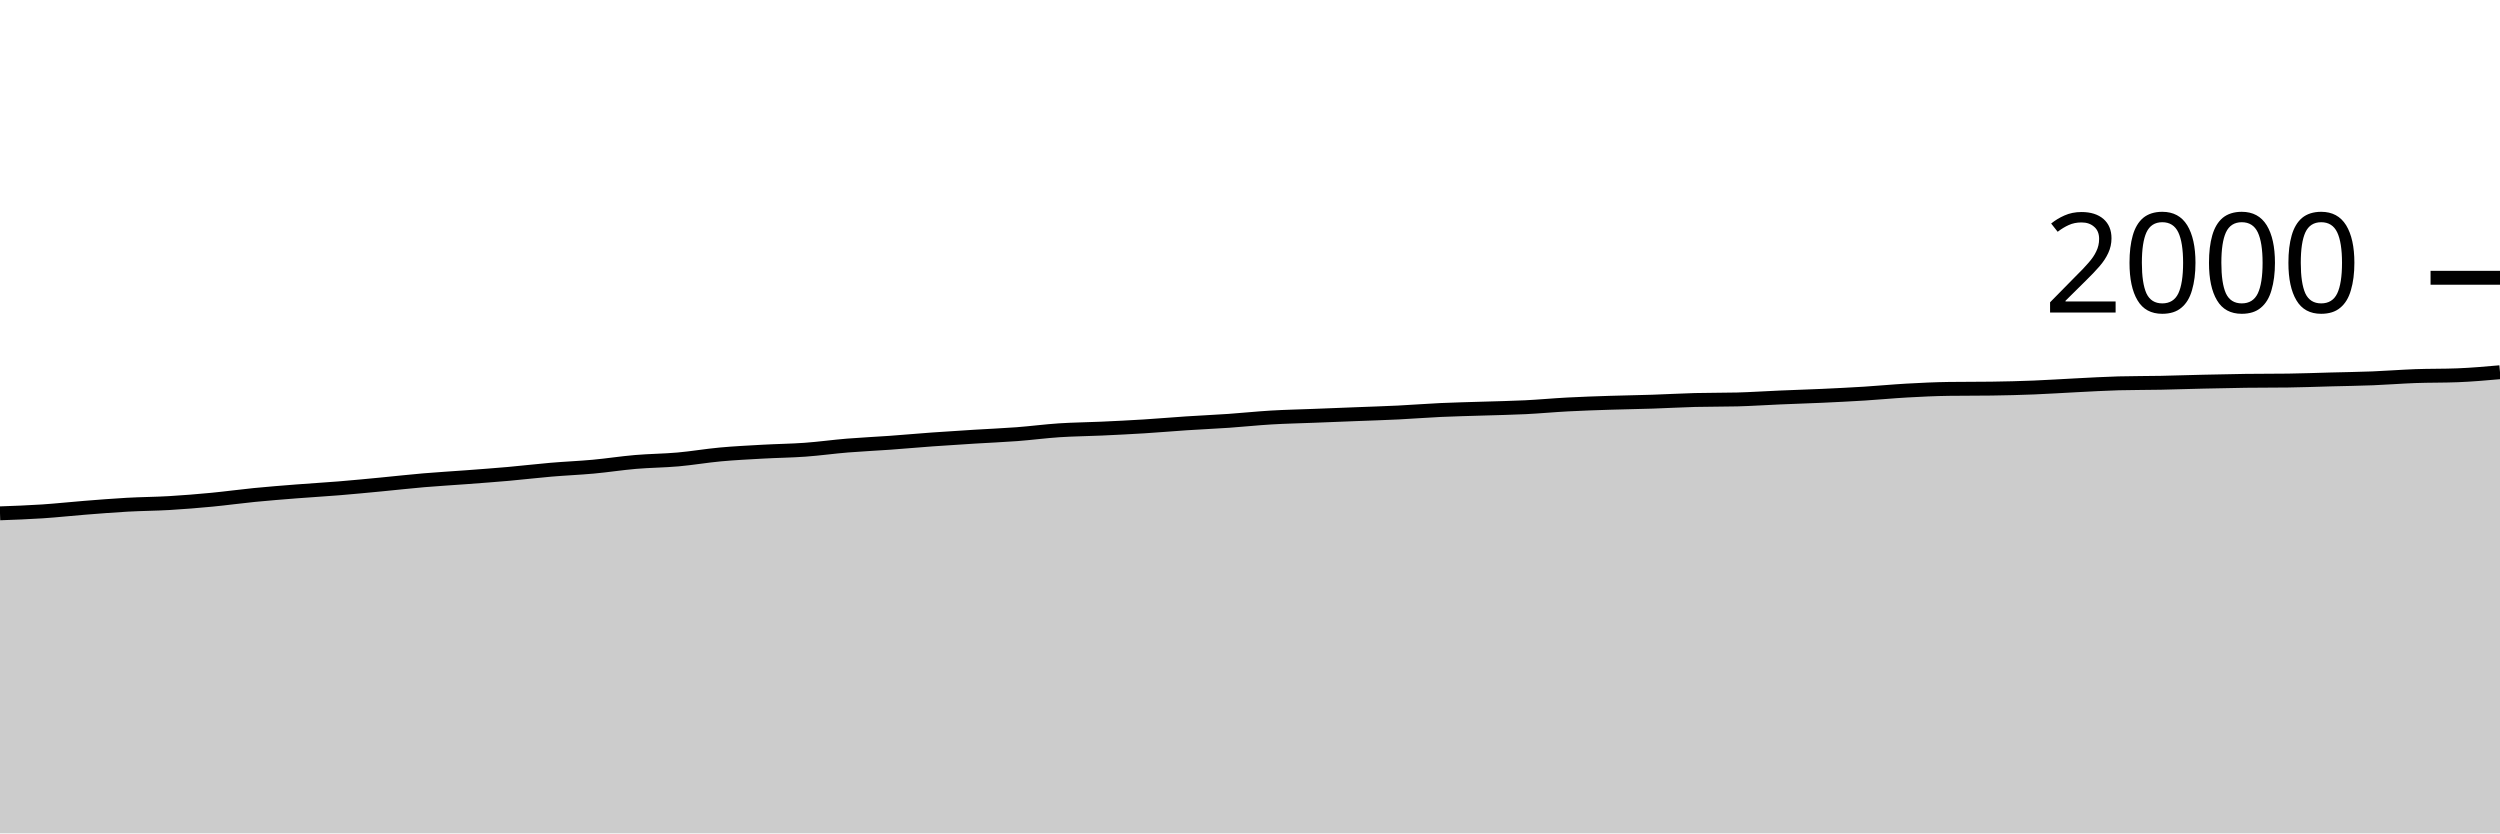
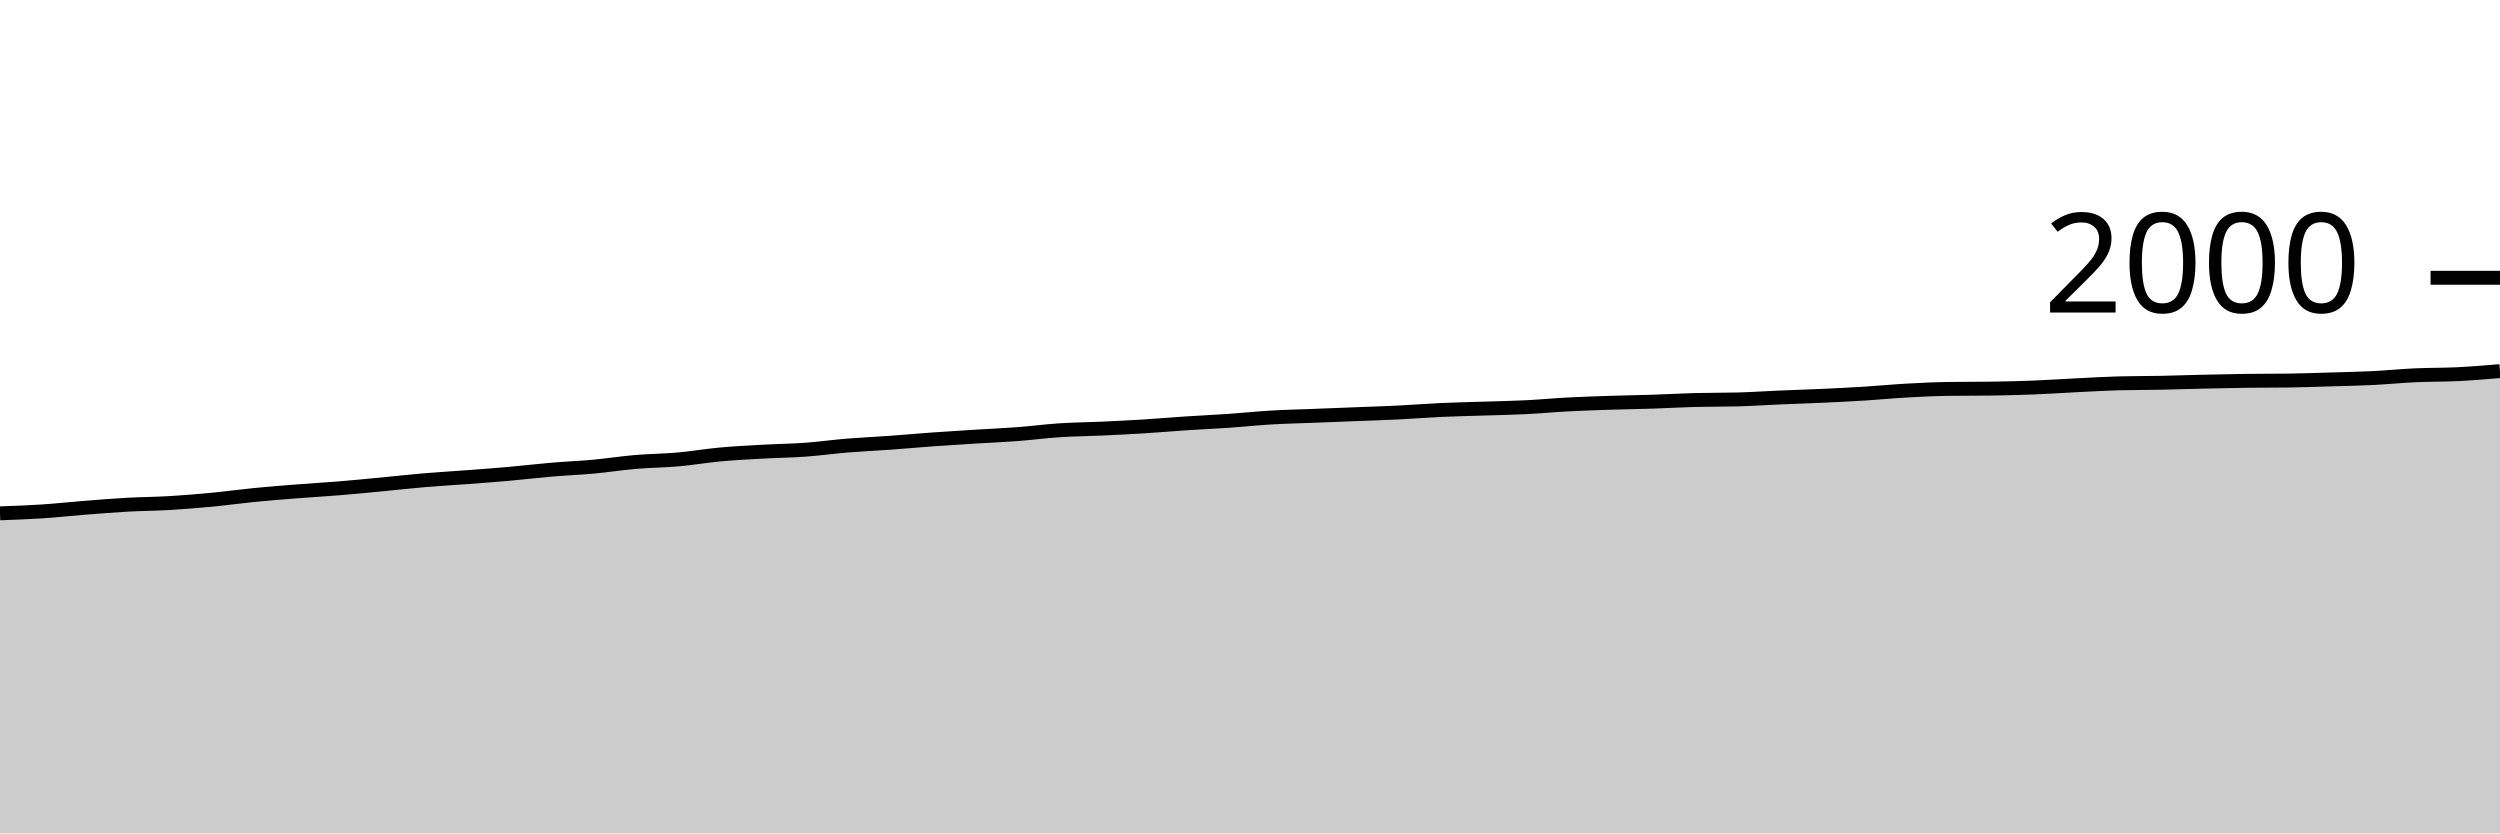
<svg xmlns="http://www.w3.org/2000/svg" viewBox="0 0 180 60">
  <g transform="translate(0,20)">
-     <path class="area" fill="rgba(0, 0, 0, 0.2)" d="M0,16.96C1.017,16.923,2.034,16.887,3.051,16.82C4.068,16.753,5.085,16.64,6.102,16.56C7.119,16.48,8.136,16.397,9.153,16.34C10.169,16.283,11.186,16.28,12.203,16.22C13.22,16.16,14.237,16.077,15.254,15.98C16.271,15.883,17.288,15.74,18.305,15.64C19.322,15.54,20.339,15.46,21.356,15.38C22.373,15.3,23.39,15.243,24.407,15.16C25.424,15.077,26.441,14.977,27.458,14.88C28.475,14.783,29.492,14.667,30.508,14.58C31.525,14.493,32.542,14.437,33.559,14.36C34.576,14.283,35.593,14.21,36.61,14.12C37.627,14.03,38.644,13.907,39.661,13.82C40.678,13.733,41.695,13.693,42.712,13.6C43.729,13.507,44.746,13.347,45.763,13.26C46.78,13.173,47.797,13.17,48.814,13.08C49.831,12.99,50.847,12.813,51.864,12.72C52.881,12.627,53.898,12.577,54.915,12.52C55.932,12.463,56.949,12.453,57.966,12.38C58.983,12.307,60,12.163,61.017,12.08C62.034,11.997,63.051,11.953,64.068,11.88C65.085,11.807,66.102,11.713,67.119,11.64C68.136,11.567,69.153,11.503,70.169,11.44C71.186,11.377,72.203,11.337,73.22,11.26C74.237,11.183,75.254,11.047,76.271,10.98C77.288,10.913,78.305,10.907,79.322,10.86C80.339,10.813,81.356,10.763,82.373,10.7C83.39,10.637,84.407,10.547,85.424,10.48C86.441,10.413,87.458,10.37,88.475,10.3C89.492,10.23,90.508,10.12,91.525,10.06C92.542,10,93.559,9.98,94.576,9.94C95.593,9.9,96.61,9.86,97.627,9.82C98.644,9.78,99.661,9.75,100.678,9.7C101.695,9.65,102.712,9.567,103.729,9.52C104.746,9.473,105.763,9.453,106.78,9.42C107.797,9.387,108.814,9.37,109.831,9.32C110.847,9.27,111.864,9.173,112.881,9.12C113.898,9.067,114.915,9.033,115.932,9C116.949,8.967,117.966,8.953,118.983,8.92C120,8.887,121.017,8.827,122.034,8.8C123.051,8.773,124.068,8.787,125.085,8.76C126.102,8.733,127.119,8.663,128.136,8.62C129.153,8.577,130.169,8.547,131.186,8.5C132.203,8.453,133.22,8.403,134.237,8.34C135.254,8.277,136.271,8.177,137.288,8.12C138.305,8.063,139.322,8.013,140.339,8C141.356,7.987,142.373,7.993,143.39,7.98C144.407,7.967,145.424,7.94,146.441,7.9C147.458,7.86,148.475,7.79,149.492,7.74C150.508,7.69,151.525,7.627,152.542,7.6C153.559,7.573,154.576,7.58,155.593,7.56C156.61,7.54,157.627,7.503,158.644,7.48C159.661,7.457,160.678,7.433,161.695,7.42C162.712,7.407,163.729,7.413,164.746,7.4C165.763,7.387,166.78,7.347,167.797,7.32C168.814,7.293,169.831,7.28,170.847,7.24C171.864,7.2,172.881,7.117,173.898,7.08C174.915,7.043,175.932,7.06,176.949,7.02C177.966,6.98,178.983,6.89,180,6.8L180,40C178.983,40,177.966,40,176.949,40C175.932,40,174.915,40,173.898,40C172.881,40,171.864,40,170.847,40C169.831,40,168.814,40,167.797,40C166.78,40,165.763,40,164.746,40C163.729,40,162.712,40,161.695,40C160.678,40,159.661,40,158.644,40C157.627,40,156.61,40,155.593,40C154.576,40,153.559,40,152.542,40C151.525,40,150.508,40,149.492,40C148.475,40,147.458,40,146.441,40C145.424,40,144.407,40,143.39,40C142.373,40,141.356,40,140.339,40C139.322,40,138.305,40,137.288,40C136.271,40,135.254,40,134.237,40C133.22,40,132.203,40,131.186,40C130.169,40,129.153,40,128.136,40C127.119,40,126.102,40,125.085,40C124.068,40,123.051,40,122.034,40C121.017,40,120,40,118.983,40C117.966,40,116.949,40,115.932,40C114.915,40,113.898,40,112.881,40C111.864,40,110.847,40,109.831,40C108.814,40,107.797,40,106.78,40C105.763,40,104.746,40,103.729,40C102.712,40,101.695,40,100.678,40C99.661,40,98.644,40,97.627,40C96.61,40,95.593,40,94.576,40C93.559,40,92.542,40,91.525,40C90.508,40,89.492,40,88.475,40C87.458,40,86.441,40,85.424,40C84.407,40,83.39,40,82.373,40C81.356,40,80.339,40,79.322,40C78.305,40,77.288,40,76.271,40C75.254,40,74.237,40,73.22,40C72.203,40,71.186,40,70.169,40C69.153,40,68.136,40,67.119,40C66.102,40,65.085,40,64.068,40C63.051,40,62.034,40,61.017,40C60,40,58.983,40,57.966,40C56.949,40,55.932,40,54.915,40C53.898,40,52.881,40,51.864,40C50.847,40,49.831,40,48.814,40C47.797,40,46.78,40,45.763,40C44.746,40,43.729,40,42.712,40C41.695,40,40.678,40,39.661,40C38.644,40,37.627,40,36.61,40C35.593,40,34.576,40,33.559,40C32.542,40,31.525,40,30.508,40C29.492,40,28.475,40,27.458,40C26.441,40,25.424,40,24.407,40C23.39,40,22.373,40,21.356,40C20.339,40,19.322,40,18.305,40C17.288,40,16.271,40,15.254,40C14.237,40,13.22,40,12.203,40C11.186,40,10.169,40,9.153,40C8.136,40,7.119,40,6.102,40C5.085,40,4.068,40,3.051,40C2.034,40,1.017,40,0,40Z" />
-     <path class="line" stroke="black" fill="none" d="M0,16.96C1.017,16.923,2.034,16.887,3.051,16.82C4.068,16.753,5.085,16.64,6.102,16.56C7.119,16.48,8.136,16.397,9.153,16.34C10.169,16.283,11.186,16.28,12.203,16.22C13.22,16.16,14.237,16.077,15.254,15.98C16.271,15.883,17.288,15.74,18.305,15.64C19.322,15.54,20.339,15.46,21.356,15.38C22.373,15.3,23.39,15.243,24.407,15.16C25.424,15.077,26.441,14.977,27.458,14.88C28.475,14.783,29.492,14.667,30.508,14.58C31.525,14.493,32.542,14.437,33.559,14.36C34.576,14.283,35.593,14.21,36.61,14.12C37.627,14.03,38.644,13.907,39.661,13.82C40.678,13.733,41.695,13.693,42.712,13.6C43.729,13.507,44.746,13.347,45.763,13.26C46.78,13.173,47.797,13.17,48.814,13.08C49.831,12.99,50.847,12.813,51.864,12.72C52.881,12.627,53.898,12.577,54.915,12.52C55.932,12.463,56.949,12.453,57.966,12.38C58.983,12.307,60,12.163,61.017,12.08C62.034,11.997,63.051,11.953,64.068,11.88C65.085,11.807,66.102,11.713,67.119,11.64C68.136,11.567,69.153,11.503,70.169,11.44C71.186,11.377,72.203,11.337,73.22,11.26C74.237,11.183,75.254,11.047,76.271,10.98C77.288,10.913,78.305,10.907,79.322,10.86C80.339,10.813,81.356,10.763,82.373,10.7C83.39,10.637,84.407,10.547,85.424,10.48C86.441,10.413,87.458,10.37,88.475,10.3C89.492,10.23,90.508,10.12,91.525,10.06C92.542,10,93.559,9.98,94.576,9.94C95.593,9.9,96.61,9.86,97.627,9.82C98.644,9.78,99.661,9.75,100.678,9.7C101.695,9.65,102.712,9.567,103.729,9.52C104.746,9.473,105.763,9.453,106.78,9.42C107.797,9.387,108.814,9.37,109.831,9.32C110.847,9.27,111.864,9.173,112.881,9.12C113.898,9.067,114.915,9.033,115.932,9C116.949,8.967,117.966,8.953,118.983,8.92C120,8.887,121.017,8.827,122.034,8.8C123.051,8.773,124.068,8.787,125.085,8.76C126.102,8.733,127.119,8.663,128.136,8.62C129.153,8.577,130.169,8.547,131.186,8.5C132.203,8.453,133.22,8.403,134.237,8.34C135.254,8.277,136.271,8.177,137.288,8.12C138.305,8.063,139.322,8.013,140.339,8C141.356,7.987,142.373,7.993,143.39,7.98C144.407,7.967,145.424,7.94,146.441,7.9C147.458,7.86,148.475,7.79,149.492,7.74C150.508,7.69,151.525,7.627,152.542,7.6C153.559,7.573,154.576,7.58,155.593,7.56C156.61,7.54,157.627,7.503,158.644,7.48C159.661,7.457,160.678,7.433,161.695,7.42C162.712,7.407,163.729,7.413,164.746,7.4C165.763,7.387,166.78,7.347,167.797,7.32C168.814,7.293,169.831,7.28,170.847,7.24C171.864,7.2,172.881,7.117,173.898,7.08C174.915,7.043,175.932,7.06,176.949,7.02C177.966,6.98,178.983,6.89,180,6.8" />
+     <path class="area" fill="rgba(0, 0, 0, 0.2)" d="M0,16.96C1.017,16.923,2.034,16.887,3.051,16.82C4.068,16.753,5.085,16.64,6.102,16.56C7.119,16.48,8.136,16.397,9.153,16.34C10.169,16.283,11.186,16.28,12.203,16.22C13.22,16.16,14.237,16.077,15.254,15.98C16.271,15.883,17.288,15.74,18.305,15.64C19.322,15.54,20.339,15.46,21.356,15.38C22.373,15.3,23.39,15.243,24.407,15.16C25.424,15.077,26.441,14.977,27.458,14.88C28.475,14.783,29.492,14.667,30.508,14.58C31.525,14.493,32.542,14.437,33.559,14.36C34.576,14.283,35.593,14.21,36.61,14.12C37.627,14.03,38.644,13.907,39.661,13.82C40.678,13.733,41.695,13.693,42.712,13.6C43.729,13.507,44.746,13.347,45.763,13.26C46.78,13.173,47.797,13.17,48.814,13.08C49.831,12.99,50.847,12.813,51.864,12.72C52.881,12.627,53.898,12.577,54.915,12.52C55.932,12.463,56.949,12.453,57.966,12.38C58.983,12.307,60,12.163,61.017,12.08C62.034,11.997,63.051,11.953,64.068,11.88C65.085,11.807,66.102,11.713,67.119,11.64C68.136,11.567,69.153,11.503,70.169,11.44C71.186,11.377,72.203,11.337,73.22,11.26C74.237,11.183,75.254,11.047,76.271,10.98C77.288,10.913,78.305,10.907,79.322,10.86C80.339,10.813,81.356,10.763,82.373,10.7C83.39,10.637,84.407,10.547,85.424,10.48C86.441,10.413,87.458,10.37,88.475,10.3C89.492,10.23,90.508,10.12,91.525,10.06C92.542,10,93.559,9.98,94.576,9.94C95.593,9.9,96.61,9.86,97.627,9.82C98.644,9.78,99.661,9.75,100.678,9.7C101.695,9.65,102.712,9.567,103.729,9.52C104.746,9.473,105.763,9.453,106.78,9.42C107.797,9.387,108.814,9.37,109.831,9.32C110.847,9.27,111.864,9.173,112.881,9.12C113.898,9.067,114.915,9.033,115.932,9C116.949,8.967,117.966,8.953,118.983,8.92C120,8.887,121.017,8.827,122.034,8.8C123.051,8.773,124.068,8.787,125.085,8.76C126.102,8.733,127.119,8.663,128.136,8.62C129.153,8.577,130.169,8.547,131.186,8.5C132.203,8.453,133.22,8.403,134.237,8.34C135.254,8.277,136.271,8.177,137.288,8.12C138.305,8.063,139.322,8.013,140.339,8C141.356,7.987,142.373,7.993,143.39,7.98C144.407,7.967,145.424,7.94,146.441,7.9C147.458,7.86,148.475,7.79,149.492,7.74C150.508,7.69,151.525,7.627,152.542,7.6C153.559,7.573,154.576,7.58,155.593,7.56C156.61,7.54,157.627,7.503,158.644,7.48C159.661,7.457,160.678,7.433,161.695,7.42C162.712,7.407,163.729,7.413,164.746,7.4C165.763,7.387,166.78,7.35,167.797,7.32C168.814,7.29,169.831,7.27,170.847,7.22C171.864,7.17,172.881,7.067,173.898,7.02C174.915,6.973,175.932,6.99,176.949,6.94C177.966,6.89,178.983,6.805,180,6.72L180,40C178.983,40,177.966,40,176.949,40C175.932,40,174.915,40,173.898,40C172.881,40,171.864,40,170.847,40C169.831,40,168.814,40,167.797,40C166.78,40,165.763,40,164.746,40C163.729,40,162.712,40,161.695,40C160.678,40,159.661,40,158.644,40C157.627,40,156.61,40,155.593,40C154.576,40,153.559,40,152.542,40C151.525,40,150.508,40,149.492,40C148.475,40,147.458,40,146.441,40C145.424,40,144.407,40,143.39,40C142.373,40,141.356,40,140.339,40C139.322,40,138.305,40,137.288,40C136.271,40,135.254,40,134.237,40C133.22,40,132.203,40,131.186,40C130.169,40,129.153,40,128.136,40C127.119,40,126.102,40,125.085,40C124.068,40,123.051,40,122.034,40C121.017,40,120,40,118.983,40C117.966,40,116.949,40,115.932,40C114.915,40,113.898,40,112.881,40C111.864,40,110.847,40,109.831,40C108.814,40,107.797,40,106.78,40C105.763,40,104.746,40,103.729,40C102.712,40,101.695,40,100.678,40C99.661,40,98.644,40,97.627,40C96.61,40,95.593,40,94.576,40C93.559,40,92.542,40,91.525,40C90.508,40,89.492,40,88.475,40C87.458,40,86.441,40,85.424,40C84.407,40,83.39,40,82.373,40C81.356,40,80.339,40,79.322,40C78.305,40,77.288,40,76.271,40C75.254,40,74.237,40,73.22,40C72.203,40,71.186,40,70.169,40C69.153,40,68.136,40,67.119,40C66.102,40,65.085,40,64.068,40C63.051,40,62.034,40,61.017,40C60,40,58.983,40,57.966,40C56.949,40,55.932,40,54.915,40C53.898,40,52.881,40,51.864,40C50.847,40,49.831,40,48.814,40C47.797,40,46.78,40,45.763,40C44.746,40,43.729,40,42.712,40C41.695,40,40.678,40,39.661,40C38.644,40,37.627,40,36.61,40C35.593,40,34.576,40,33.559,40C32.542,40,31.525,40,30.508,40C29.492,40,28.475,40,27.458,40C26.441,40,25.424,40,24.407,40C23.39,40,22.373,40,21.356,40C20.339,40,19.322,40,18.305,40C17.288,40,16.271,40,15.254,40C14.237,40,13.22,40,12.203,40C11.186,40,10.169,40,9.153,40C8.136,40,7.119,40,6.102,40C5.085,40,4.068,40,3.051,40C2.034,40,1.017,40,0,40Z" />
+     <path class="line" stroke="black" fill="none" d="M0,16.96C1.017,16.923,2.034,16.887,3.051,16.82C4.068,16.753,5.085,16.64,6.102,16.56C7.119,16.48,8.136,16.397,9.153,16.34C10.169,16.283,11.186,16.28,12.203,16.22C13.22,16.16,14.237,16.077,15.254,15.98C16.271,15.883,17.288,15.74,18.305,15.64C19.322,15.54,20.339,15.46,21.356,15.38C22.373,15.3,23.39,15.243,24.407,15.16C25.424,15.077,26.441,14.977,27.458,14.88C28.475,14.783,29.492,14.667,30.508,14.58C31.525,14.493,32.542,14.437,33.559,14.36C34.576,14.283,35.593,14.21,36.61,14.12C37.627,14.03,38.644,13.907,39.661,13.82C40.678,13.733,41.695,13.693,42.712,13.6C43.729,13.507,44.746,13.347,45.763,13.26C46.78,13.173,47.797,13.17,48.814,13.08C49.831,12.99,50.847,12.813,51.864,12.72C52.881,12.627,53.898,12.577,54.915,12.52C55.932,12.463,56.949,12.453,57.966,12.38C58.983,12.307,60,12.163,61.017,12.08C62.034,11.997,63.051,11.953,64.068,11.88C65.085,11.807,66.102,11.713,67.119,11.64C68.136,11.567,69.153,11.503,70.169,11.44C71.186,11.377,72.203,11.337,73.22,11.26C74.237,11.183,75.254,11.047,76.271,10.98C77.288,10.913,78.305,10.907,79.322,10.86C80.339,10.813,81.356,10.763,82.373,10.7C83.39,10.637,84.407,10.547,85.424,10.48C86.441,10.413,87.458,10.37,88.475,10.3C89.492,10.23,90.508,10.12,91.525,10.06C92.542,10,93.559,9.98,94.576,9.94C95.593,9.9,96.61,9.86,97.627,9.82C98.644,9.78,99.661,9.75,100.678,9.7C101.695,9.65,102.712,9.567,103.729,9.52C104.746,9.473,105.763,9.453,106.78,9.42C107.797,9.387,108.814,9.37,109.831,9.32C110.847,9.27,111.864,9.173,112.881,9.12C113.898,9.067,114.915,9.033,115.932,9C116.949,8.967,117.966,8.953,118.983,8.92C120,8.887,121.017,8.827,122.034,8.8C123.051,8.773,124.068,8.787,125.085,8.76C126.102,8.733,127.119,8.663,128.136,8.62C129.153,8.577,130.169,8.547,131.186,8.5C132.203,8.453,133.22,8.403,134.237,8.34C135.254,8.277,136.271,8.177,137.288,8.12C138.305,8.063,139.322,8.013,140.339,8C141.356,7.987,142.373,7.993,143.39,7.98C144.407,7.967,145.424,7.94,146.441,7.9C147.458,7.86,148.475,7.79,149.492,7.74C150.508,7.69,151.525,7.627,152.542,7.6C153.559,7.573,154.576,7.58,155.593,7.56C156.61,7.54,157.627,7.503,158.644,7.48C159.661,7.457,160.678,7.433,161.695,7.42C162.712,7.407,163.729,7.413,164.746,7.4C165.763,7.387,166.78,7.35,167.797,7.32C168.814,7.29,169.831,7.27,170.847,7.22C171.864,7.17,172.881,7.067,173.898,7.02C174.915,6.973,175.932,6.99,176.949,6.94C177.966,6.89,178.983,6.805,180,6.72" />
    <path class="axis-ceiling" stroke-width="1" stroke="black" fill="none" d="M175,0L180,0" />
    <text class="axis-ceiling-label" font-family="sans-serif" text-anchor="end" font-size="10px" x="170" y="2.5">2000</text>
  </g>
</svg>
